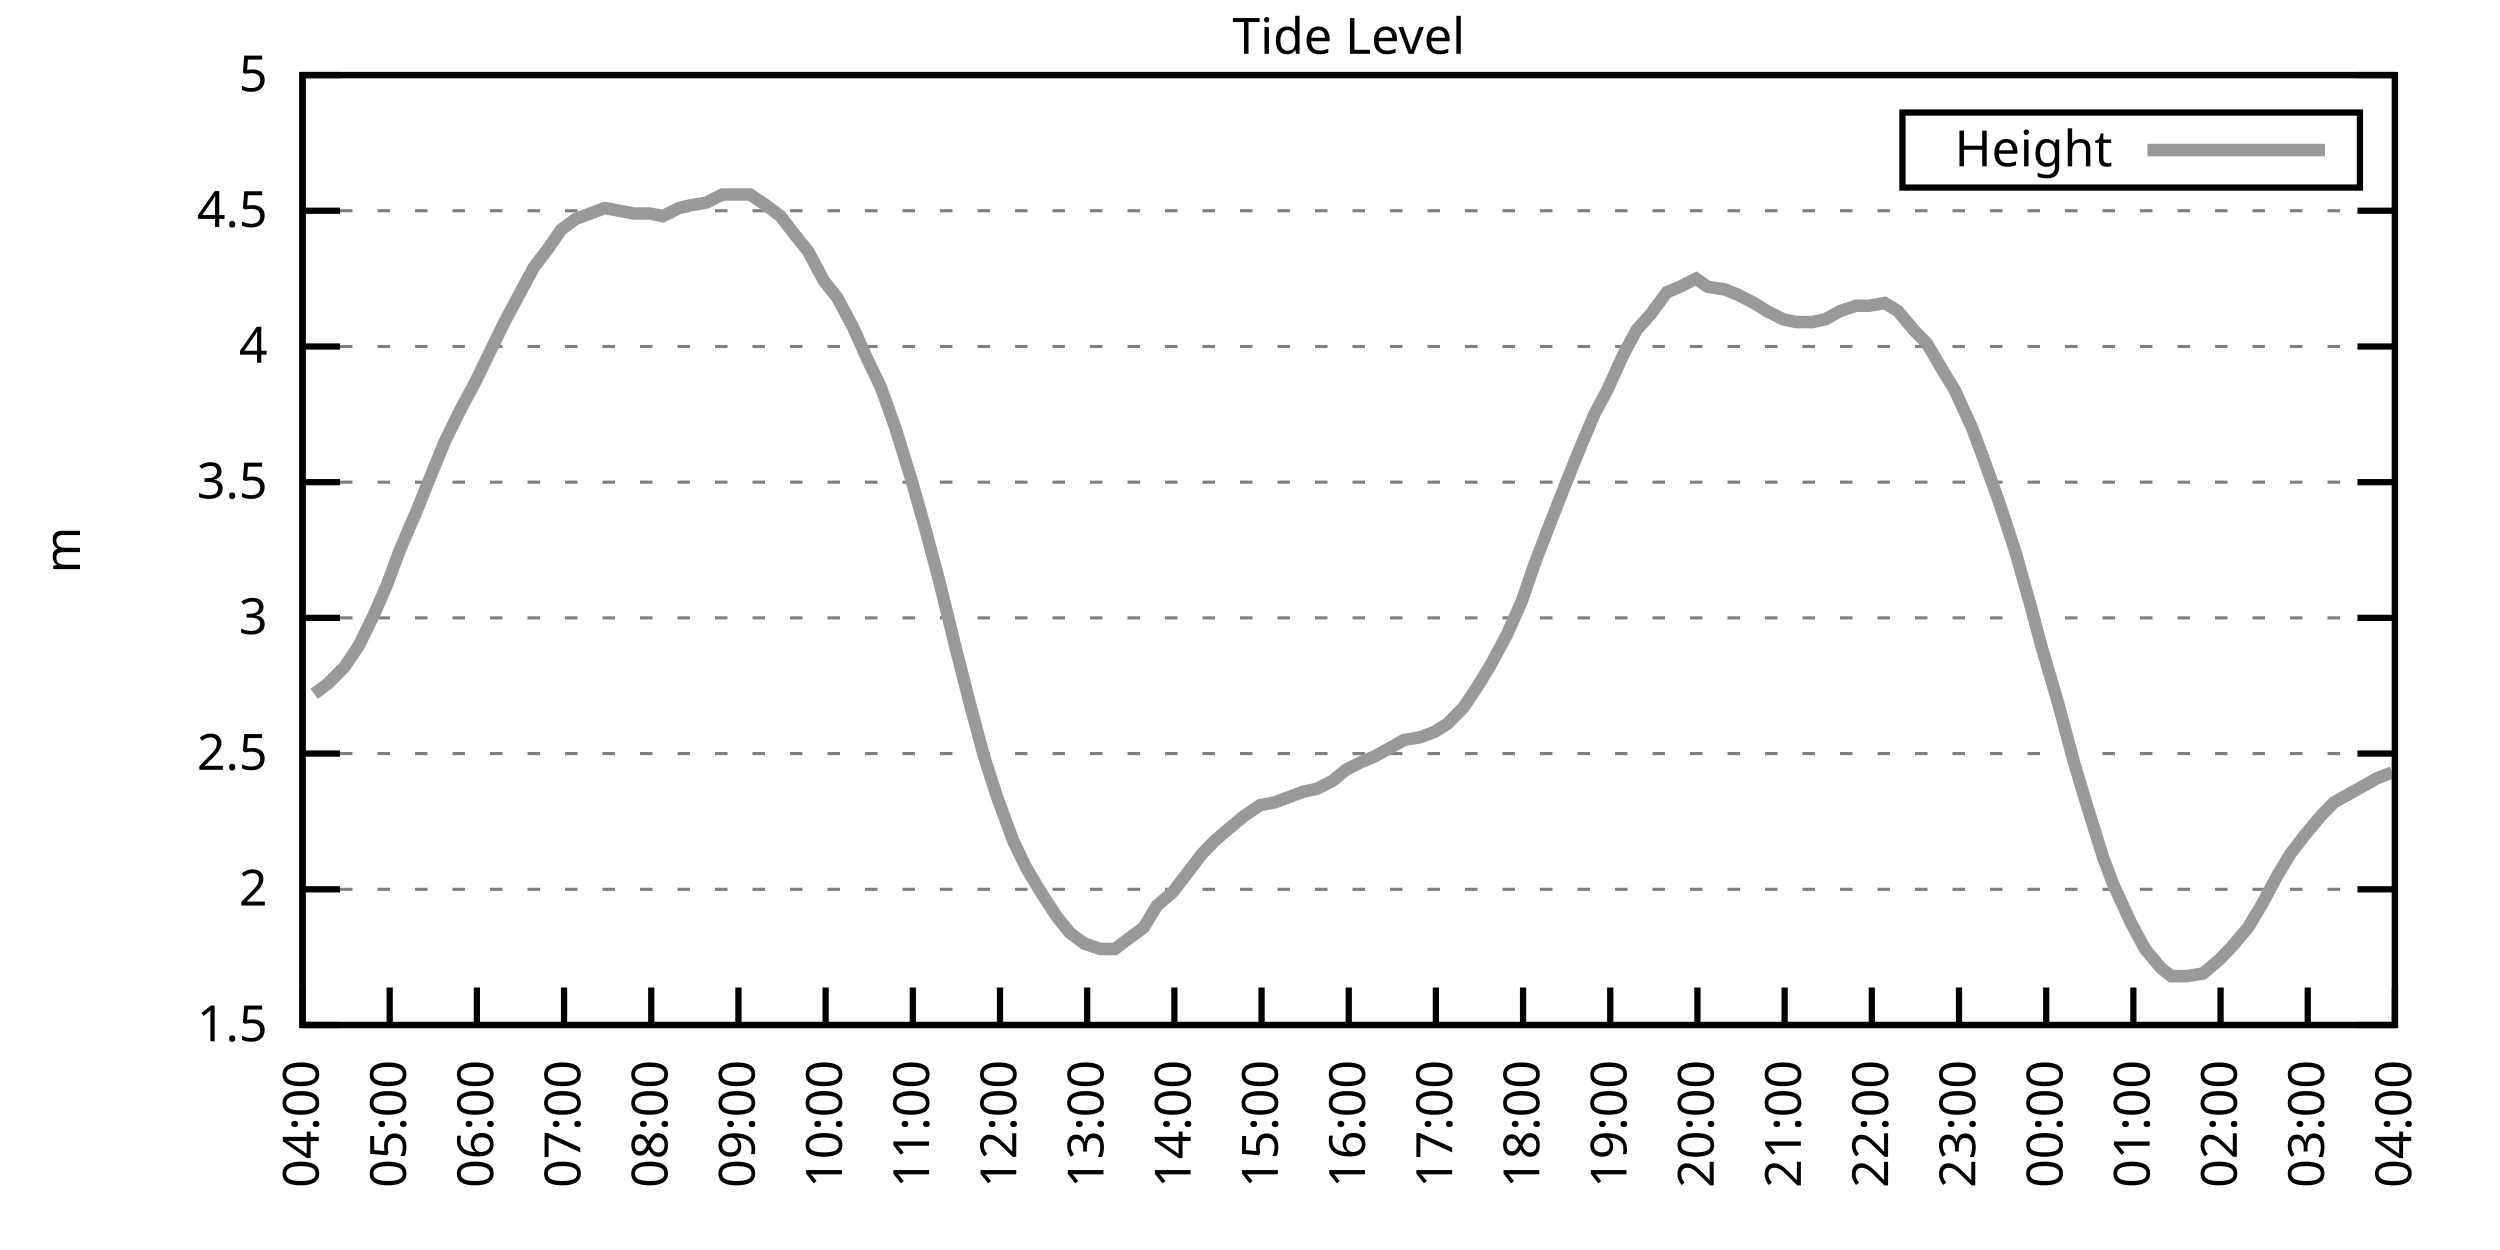
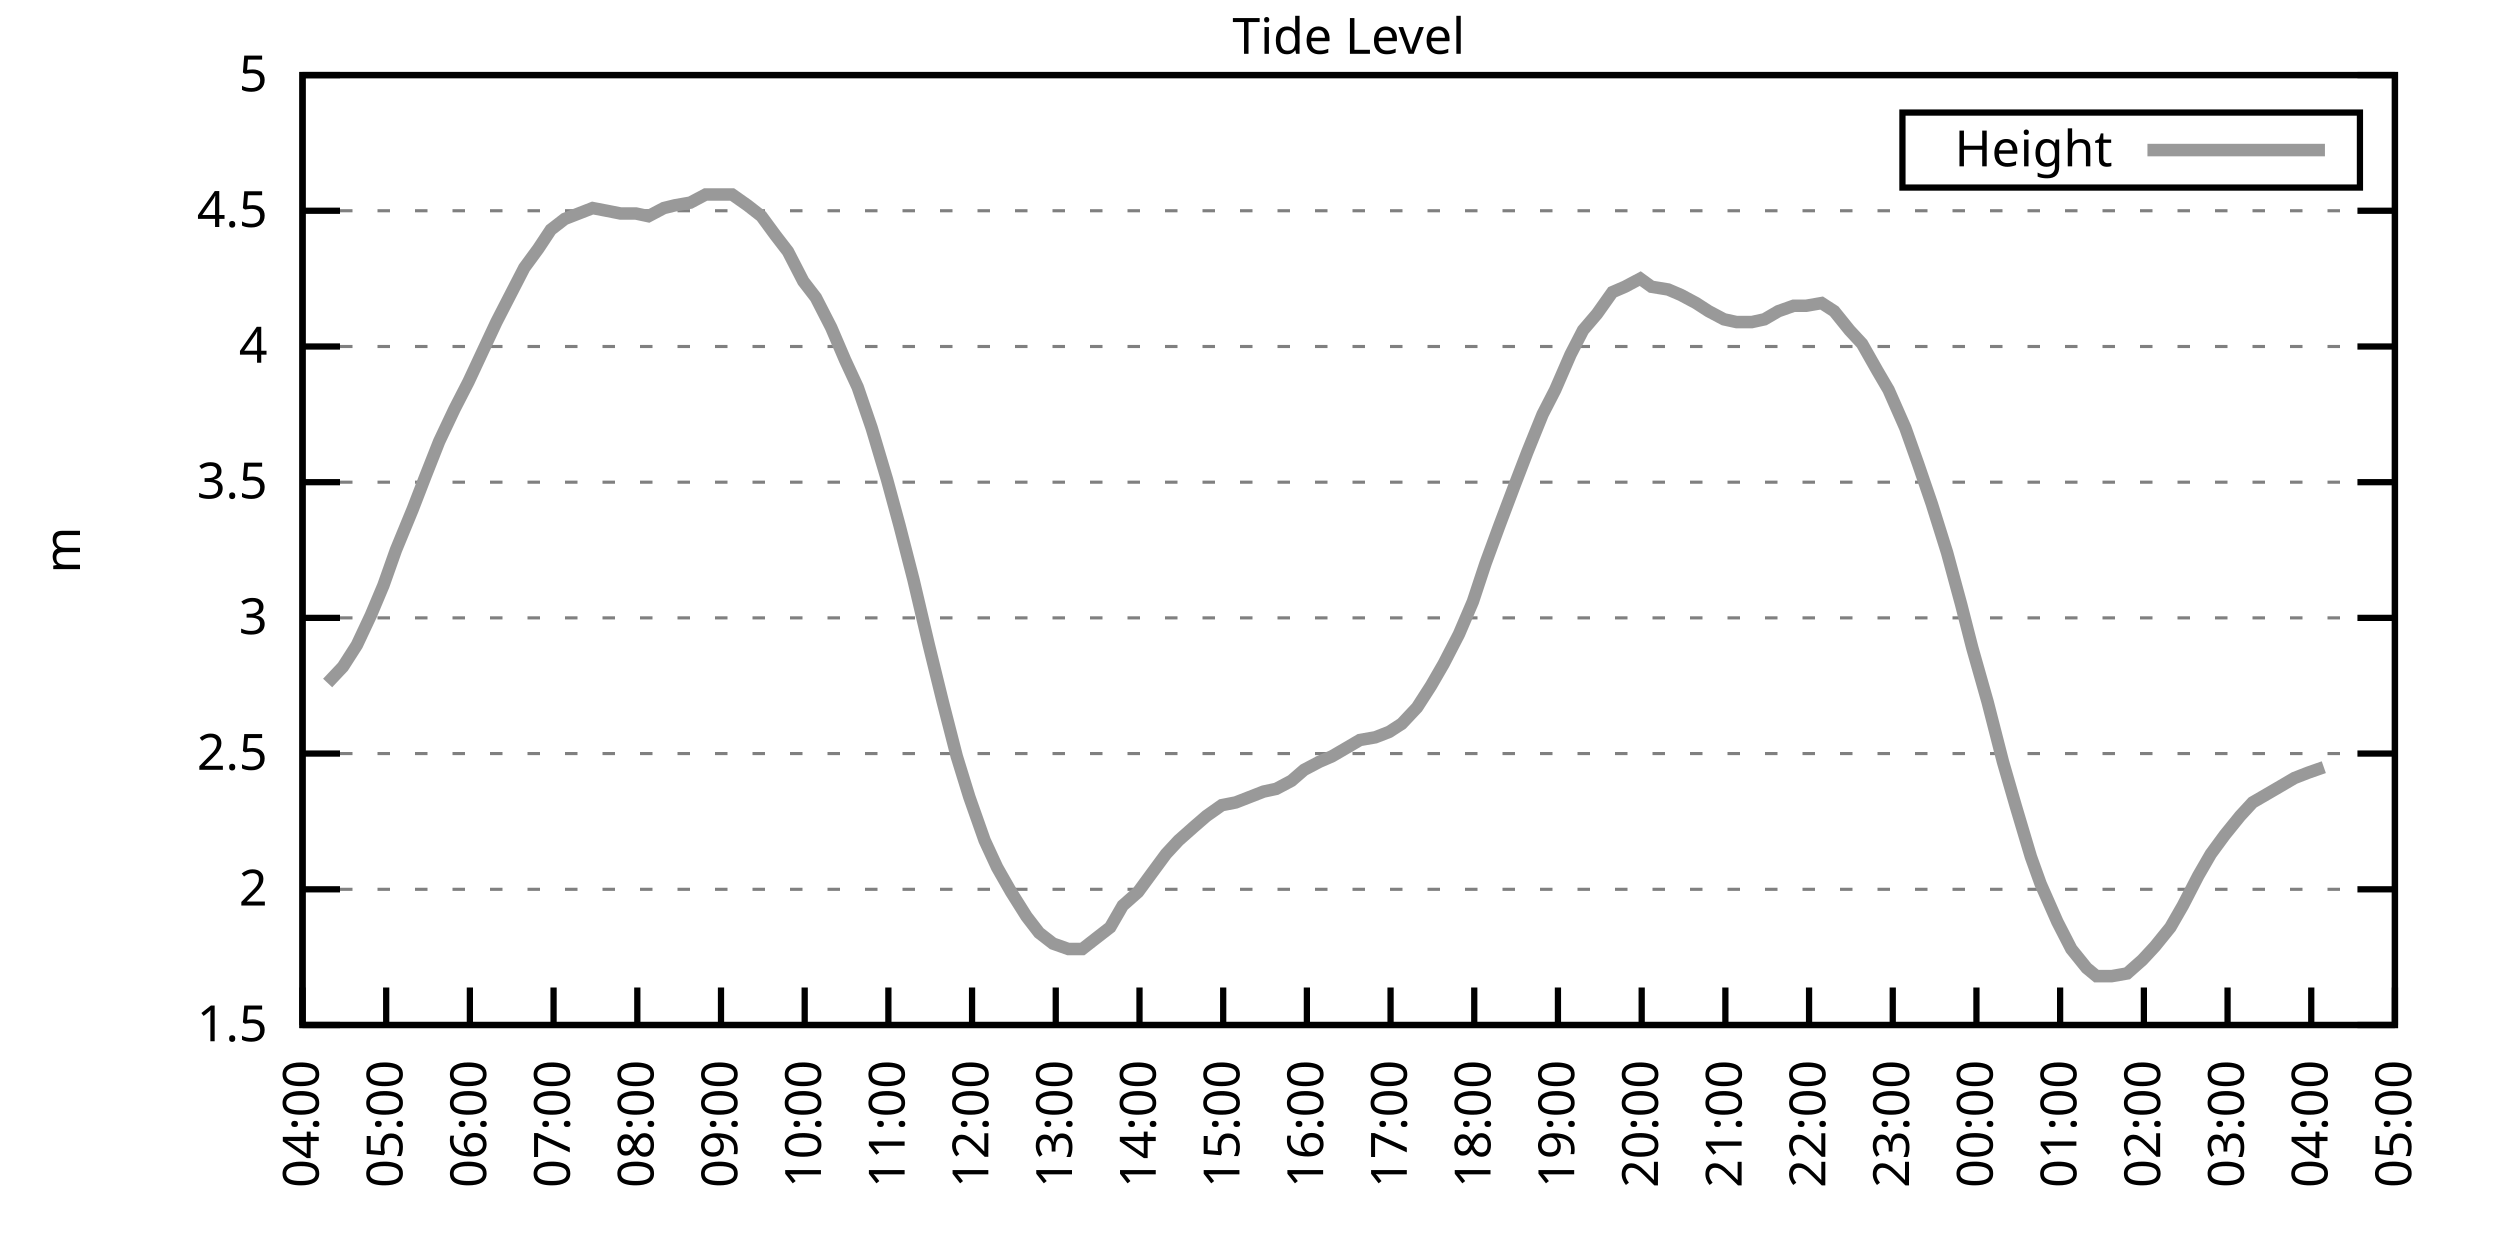
<svg xmlns="http://www.w3.org/2000/svg" xmlns:xlink="http://www.w3.org/1999/xlink" width="400" height="200" viewBox="0 0 400 200">
  <g id="gnuplot_canvas">
    <rect x="0" y="0" width="400" height="200" fill="none" />
    <defs>
      <circle id="gpDot" r="0.5" stroke-width="0.5" stroke="currentColor" />
      <path id="gpPt0" stroke-width="0.333" stroke="currentColor" d="M-1,0 h2 M0,-1 v2" />
      <path id="gpPt1" stroke-width="0.333" stroke="currentColor" d="M-1,-1 L1,1 M1,-1 L-1,1" />
      <path id="gpPt2" stroke-width="0.333" stroke="currentColor" d="M-1,0 L1,0 M0,-1 L0,1 M-1,-1 L1,1 M-1,1 L1,-1" />
      <rect id="gpPt3" stroke-width="0.333" stroke="currentColor" x="-1" y="-1" width="2" height="2" />
      <rect id="gpPt4" stroke-width="0.333" stroke="currentColor" fill="currentColor" x="-1" y="-1" width="2" height="2" />
      <circle id="gpPt5" stroke-width="0.333" stroke="currentColor" cx="0" cy="0" r="1" />
      <use xlink:href="#gpPt5" id="gpPt6" fill="currentColor" stroke="none" />
      <path id="gpPt7" stroke-width="0.333" stroke="currentColor" d="M0,-1.33 L-1.33,0.67 L1.33,0.67 z" />
      <use xlink:href="#gpPt7" id="gpPt8" fill="currentColor" stroke="none" />
      <use xlink:href="#gpPt7" id="gpPt9" stroke="currentColor" transform="rotate(180)" />
      <use xlink:href="#gpPt9" id="gpPt10" fill="currentColor" stroke="none" />
      <use xlink:href="#gpPt3" id="gpPt11" stroke="currentColor" transform="rotate(45)" />
      <use xlink:href="#gpPt11" id="gpPt12" fill="currentColor" stroke="none" />
      <path id="gpPt13" stroke-width="0.333" stroke="currentColor" d="M0,1.330 L1.265,0.411 L0.782,-1.067 L-0.782,-1.076 L-1.265,0.411 z" />
      <use xlink:href="#gpPt13" id="gpPt14" fill="currentColor" stroke="none" />
      <filter id="textbox" filterUnits="objectBoundingBox" x="0" y="0" height="1" width="1">
        <feFlood flood-color="white" flood-opacity="1" result="bgnd" />
        <feComposite in="SourceGraphic" in2="bgnd" operator="atop" />
      </filter>
      <filter id="greybox" filterUnits="objectBoundingBox" x="0" y="0" height="1" width="1">
        <feFlood flood-color="lightgrey" flood-opacity="1" result="grey" />
        <feComposite in="SourceGraphic" in2="grey" operator="atop" />
      </filter>
    </defs>
    <g fill="none" color="white" stroke="currentColor" stroke-width="1.00" stroke-linecap="butt" stroke-linejoin="miter">
</g>
    <g fill="none" color="black" stroke="currentColor" stroke-width="1.00" stroke-linecap="butt" stroke-linejoin="miter">
      <g stroke="none" shape-rendering="crispEdges">
        <polygon fill="rgb(255, 255, 255)" points="48.40,164.00 383.18,164.00 383.18,12.02 48.40,12.02 " />
      </g>
    </g>
    <g fill="none" color="black" stroke="currentColor" stroke-width="1.00" stroke-linecap="butt" stroke-linejoin="miter">
</g>
    <g fill="none" color="black" stroke="black" stroke-width="0.50" stroke-linecap="butt" stroke-linejoin="miter">
</g>
    <g fill="none" color="gray" stroke="currentColor" stroke-width="0.50" stroke-linecap="butt" stroke-linejoin="miter">
      <path stroke="gray" stroke-dasharray="2,4" class="gridline" d="M48.40,164.00 L383.19,164.00  " />
    </g>
    <g fill="none" color="gray" stroke="gray" stroke-width="1.00" stroke-linecap="butt" stroke-linejoin="miter">
</g>
    <g fill="none" color="black" stroke="currentColor" stroke-width="1.00" stroke-linecap="butt" stroke-linejoin="miter">
      <path stroke="black" d="M48.40,164.00 L54.40,164.00 M383.19,164.00 L377.19,164.00  " />
      <g transform="translate(42.80,166.60)" stroke="none" fill="black" font-family="Sans" font-size="8.00" text-anchor="end">
        <text>
          <tspan font-family="Sans"> 1.5</tspan>
        </text>
      </g>
    </g>
    <g fill="none" color="black" stroke="currentColor" stroke-width="1.00" stroke-linecap="butt" stroke-linejoin="miter">
</g>
    <g fill="none" color="black" stroke="black" stroke-width="0.50" stroke-linecap="butt" stroke-linejoin="miter">
</g>
    <g fill="none" color="gray" stroke="currentColor" stroke-width="0.50" stroke-linecap="butt" stroke-linejoin="miter">
      <path stroke="gray" stroke-dasharray="2,4" class="gridline" d="M48.40,142.29 L383.19,142.29  " />
    </g>
    <g fill="none" color="gray" stroke="gray" stroke-width="1.00" stroke-linecap="butt" stroke-linejoin="miter">
</g>
    <g fill="none" color="black" stroke="currentColor" stroke-width="1.00" stroke-linecap="butt" stroke-linejoin="miter">
      <path stroke="black" d="M48.40,142.29 L54.40,142.29 M383.19,142.29 L377.19,142.29  " />
      <g transform="translate(42.80,144.89)" stroke="none" fill="black" font-family="Sans" font-size="8.00" text-anchor="end">
        <text>
          <tspan font-family="Sans"> 2</tspan>
        </text>
      </g>
    </g>
    <g fill="none" color="black" stroke="currentColor" stroke-width="1.00" stroke-linecap="butt" stroke-linejoin="miter">
</g>
    <g fill="none" color="black" stroke="black" stroke-width="0.50" stroke-linecap="butt" stroke-linejoin="miter">
</g>
    <g fill="none" color="gray" stroke="currentColor" stroke-width="0.50" stroke-linecap="butt" stroke-linejoin="miter">
      <path stroke="gray" stroke-dasharray="2,4" class="gridline" d="M48.40,120.57 L383.19,120.57  " />
    </g>
    <g fill="none" color="gray" stroke="gray" stroke-width="1.00" stroke-linecap="butt" stroke-linejoin="miter">
</g>
    <g fill="none" color="black" stroke="currentColor" stroke-width="1.00" stroke-linecap="butt" stroke-linejoin="miter">
      <path stroke="black" d="M48.40,120.57 L54.40,120.57 M383.19,120.57 L377.19,120.57  " />
      <g transform="translate(42.80,123.17)" stroke="none" fill="black" font-family="Sans" font-size="8.00" text-anchor="end">
        <text>
          <tspan font-family="Sans"> 2.5</tspan>
        </text>
      </g>
    </g>
    <g fill="none" color="black" stroke="currentColor" stroke-width="1.00" stroke-linecap="butt" stroke-linejoin="miter">
</g>
    <g fill="none" color="black" stroke="black" stroke-width="0.50" stroke-linecap="butt" stroke-linejoin="miter">
</g>
    <g fill="none" color="gray" stroke="currentColor" stroke-width="0.50" stroke-linecap="butt" stroke-linejoin="miter">
      <path stroke="gray" stroke-dasharray="2,4" class="gridline" d="M48.40,98.86 L383.19,98.86  " />
    </g>
    <g fill="none" color="gray" stroke="gray" stroke-width="1.00" stroke-linecap="butt" stroke-linejoin="miter">
</g>
    <g fill="none" color="black" stroke="currentColor" stroke-width="1.00" stroke-linecap="butt" stroke-linejoin="miter">
      <path stroke="black" d="M48.40,98.86 L54.40,98.86 M383.19,98.86 L377.19,98.86  " />
      <g transform="translate(42.80,101.46)" stroke="none" fill="black" font-family="Sans" font-size="8.00" text-anchor="end">
        <text>
          <tspan font-family="Sans"> 3</tspan>
        </text>
      </g>
    </g>
    <g fill="none" color="black" stroke="currentColor" stroke-width="1.00" stroke-linecap="butt" stroke-linejoin="miter">
</g>
    <g fill="none" color="black" stroke="black" stroke-width="0.50" stroke-linecap="butt" stroke-linejoin="miter">
</g>
    <g fill="none" color="gray" stroke="currentColor" stroke-width="0.50" stroke-linecap="butt" stroke-linejoin="miter">
      <path stroke="gray" stroke-dasharray="2,4" class="gridline" d="M48.40,77.15 L383.19,77.15  " />
    </g>
    <g fill="none" color="gray" stroke="gray" stroke-width="1.00" stroke-linecap="butt" stroke-linejoin="miter">
</g>
    <g fill="none" color="black" stroke="currentColor" stroke-width="1.00" stroke-linecap="butt" stroke-linejoin="miter">
      <path stroke="black" d="M48.40,77.15 L54.40,77.15 M383.19,77.15 L377.19,77.15  " />
      <g transform="translate(42.80,79.75)" stroke="none" fill="black" font-family="Sans" font-size="8.00" text-anchor="end">
        <text>
          <tspan font-family="Sans"> 3.5</tspan>
        </text>
      </g>
    </g>
    <g fill="none" color="black" stroke="currentColor" stroke-width="1.00" stroke-linecap="butt" stroke-linejoin="miter">
</g>
    <g fill="none" color="black" stroke="black" stroke-width="0.50" stroke-linecap="butt" stroke-linejoin="miter">
</g>
    <g fill="none" color="gray" stroke="currentColor" stroke-width="0.50" stroke-linecap="butt" stroke-linejoin="miter">
      <path stroke="gray" stroke-dasharray="2,4" class="gridline" d="M48.40,55.44 L383.19,55.44  " />
    </g>
    <g fill="none" color="gray" stroke="gray" stroke-width="1.00" stroke-linecap="butt" stroke-linejoin="miter">
</g>
    <g fill="none" color="black" stroke="currentColor" stroke-width="1.00" stroke-linecap="butt" stroke-linejoin="miter">
      <path stroke="black" d="M48.40,55.44 L54.40,55.44 M383.19,55.44 L377.19,55.44  " />
      <g transform="translate(42.80,58.04)" stroke="none" fill="black" font-family="Sans" font-size="8.00" text-anchor="end">
        <text>
          <tspan font-family="Sans"> 4</tspan>
        </text>
      </g>
    </g>
    <g fill="none" color="black" stroke="currentColor" stroke-width="1.00" stroke-linecap="butt" stroke-linejoin="miter">
</g>
    <g fill="none" color="black" stroke="black" stroke-width="0.50" stroke-linecap="butt" stroke-linejoin="miter">
</g>
    <g fill="none" color="gray" stroke="currentColor" stroke-width="0.50" stroke-linecap="butt" stroke-linejoin="miter">
      <path stroke="gray" stroke-dasharray="2,4" class="gridline" d="M48.40,33.72 L383.19,33.72  " />
    </g>
    <g fill="none" color="gray" stroke="gray" stroke-width="1.00" stroke-linecap="butt" stroke-linejoin="miter">
</g>
    <g fill="none" color="black" stroke="currentColor" stroke-width="1.00" stroke-linecap="butt" stroke-linejoin="miter">
      <path stroke="black" d="M48.40,33.72 L54.40,33.72 M383.19,33.72 L377.19,33.72  " />
      <g transform="translate(42.80,36.32)" stroke="none" fill="black" font-family="Sans" font-size="8.00" text-anchor="end">
        <text>
          <tspan font-family="Sans"> 4.5</tspan>
        </text>
      </g>
    </g>
    <g fill="none" color="black" stroke="currentColor" stroke-width="1.00" stroke-linecap="butt" stroke-linejoin="miter">
</g>
    <g fill="none" color="black" stroke="black" stroke-width="0.50" stroke-linecap="butt" stroke-linejoin="miter">
</g>
    <g fill="none" color="gray" stroke="currentColor" stroke-width="0.50" stroke-linecap="butt" stroke-linejoin="miter">
      <path stroke="gray" stroke-dasharray="2,4" class="gridline" d="M48.40,12.01 L383.19,12.01  " />
    </g>
    <g fill="none" color="gray" stroke="gray" stroke-width="1.00" stroke-linecap="butt" stroke-linejoin="miter">
</g>
    <g fill="none" color="black" stroke="currentColor" stroke-width="1.00" stroke-linecap="butt" stroke-linejoin="miter">
      <path stroke="black" d="M48.40,12.01 L54.40,12.01 M383.19,12.01 L377.19,12.01  " />
      <g transform="translate(42.80,14.61)" stroke="none" fill="black" font-family="Sans" font-size="8.00" text-anchor="end">
        <text>
          <tspan font-family="Sans"> 5</tspan>
        </text>
      </g>
    </g>
    <g fill="none" color="black" stroke="currentColor" stroke-width="1.00" stroke-linecap="butt" stroke-linejoin="miter">
      <path stroke="black" d="M48.40,164.00 L48.40,158.00  " />
      <g transform="translate(51.00,169.60) rotate(270.00)" stroke="none" fill="black" font-family="Sans" font-size="8.00" text-anchor="end">
        <text>
          <tspan font-family="Sans">04:00</tspan>
        </text>
      </g>
    </g>
    <g fill="none" color="black" stroke="currentColor" stroke-width="1.00" stroke-linecap="butt" stroke-linejoin="miter">
-       <path stroke="black" d="M62.35,164.00 L62.35,158.00  " />
-       <g transform="translate(64.95,169.60) rotate(270.00)" stroke="none" fill="black" font-family="Sans" font-size="8.00" text-anchor="end">
+       <path stroke="black" d="M61.79,164.00 L61.79,158.00  " />
+       <g transform="translate(64.39,169.60) rotate(270.00)" stroke="none" fill="black" font-family="Sans" font-size="8.00" text-anchor="end">
        <text>
          <tspan font-family="Sans">05:00</tspan>
        </text>
      </g>
    </g>
    <g fill="none" color="black" stroke="currentColor" stroke-width="1.00" stroke-linecap="butt" stroke-linejoin="miter">
-       <path stroke="black" d="M76.30,164.00 L76.30,158.00  " />
-       <g transform="translate(78.90,169.60) rotate(270.00)" stroke="none" fill="black" font-family="Sans" font-size="8.00" text-anchor="end">
+       <path stroke="black" d="M75.18,164.00 L75.18,158.00  " />
+       <g transform="translate(77.78,169.60) rotate(270.00)" stroke="none" fill="black" font-family="Sans" font-size="8.00" text-anchor="end">
        <text>
          <tspan font-family="Sans">06:00</tspan>
        </text>
      </g>
    </g>
    <g fill="none" color="black" stroke="currentColor" stroke-width="1.00" stroke-linecap="butt" stroke-linejoin="miter">
-       <path stroke="black" d="M90.25,164.00 L90.25,158.00  " />
-       <g transform="translate(92.85,169.60) rotate(270.00)" stroke="none" fill="black" font-family="Sans" font-size="8.00" text-anchor="end">
+       <path stroke="black" d="M88.57,164.00 L88.57,158.00  " />
+       <g transform="translate(91.17,169.60) rotate(270.00)" stroke="none" fill="black" font-family="Sans" font-size="8.00" text-anchor="end">
        <text>
          <tspan font-family="Sans">07:00</tspan>
        </text>
      </g>
    </g>
    <g fill="none" color="black" stroke="currentColor" stroke-width="1.00" stroke-linecap="butt" stroke-linejoin="miter">
-       <path stroke="black" d="M104.20,164.00 L104.20,158.00  " />
-       <g transform="translate(106.80,169.60) rotate(270.00)" stroke="none" fill="black" font-family="Sans" font-size="8.00" text-anchor="end">
+       <path stroke="black" d="M101.97,164.00 L101.97,158.00  " />
+       <g transform="translate(104.57,169.60) rotate(270.00)" stroke="none" fill="black" font-family="Sans" font-size="8.00" text-anchor="end">
        <text>
          <tspan font-family="Sans">08:00</tspan>
        </text>
      </g>
    </g>
    <g fill="none" color="black" stroke="currentColor" stroke-width="1.00" stroke-linecap="butt" stroke-linejoin="miter">
-       <path stroke="black" d="M118.15,164.00 L118.15,158.00  " />
-       <g transform="translate(120.75,169.60) rotate(270.00)" stroke="none" fill="black" font-family="Sans" font-size="8.00" text-anchor="end">
+       <path stroke="black" d="M115.36,164.00 L115.36,158.00  " />
+       <g transform="translate(117.96,169.60) rotate(270.00)" stroke="none" fill="black" font-family="Sans" font-size="8.00" text-anchor="end">
        <text>
          <tspan font-family="Sans">09:00</tspan>
        </text>
      </g>
    </g>
    <g fill="none" color="black" stroke="currentColor" stroke-width="1.00" stroke-linecap="butt" stroke-linejoin="miter">
-       <path stroke="black" d="M132.10,164.00 L132.10,158.00  " />
-       <g transform="translate(134.70,169.60) rotate(270.00)" stroke="none" fill="black" font-family="Sans" font-size="8.00" text-anchor="end">
+       <path stroke="black" d="M128.75,164.00 L128.75,158.00  " />
+       <g transform="translate(131.35,169.60) rotate(270.00)" stroke="none" fill="black" font-family="Sans" font-size="8.00" text-anchor="end">
        <text>
          <tspan font-family="Sans">10:00</tspan>
        </text>
      </g>
    </g>
    <g fill="none" color="black" stroke="currentColor" stroke-width="1.00" stroke-linecap="butt" stroke-linejoin="miter">
-       <path stroke="black" d="M146.05,164.00 L146.05,158.00  " />
-       <g transform="translate(148.65,169.60) rotate(270.00)" stroke="none" fill="black" font-family="Sans" font-size="8.00" text-anchor="end">
+       <path stroke="black" d="M142.14,164.00 L142.14,158.00  " />
+       <g transform="translate(144.74,169.60) rotate(270.00)" stroke="none" fill="black" font-family="Sans" font-size="8.00" text-anchor="end">
        <text>
          <tspan font-family="Sans">11:00</tspan>
        </text>
      </g>
    </g>
    <g fill="none" color="black" stroke="currentColor" stroke-width="1.00" stroke-linecap="butt" stroke-linejoin="miter">
-       <path stroke="black" d="M160.00,164.00 L160.00,158.00  " />
-       <g transform="translate(162.60,169.60) rotate(270.00)" stroke="none" fill="black" font-family="Sans" font-size="8.00" text-anchor="end">
+       <path stroke="black" d="M155.53,164.00 L155.53,158.00  " />
+       <g transform="translate(158.13,169.60) rotate(270.00)" stroke="none" fill="black" font-family="Sans" font-size="8.00" text-anchor="end">
        <text>
          <tspan font-family="Sans">12:00</tspan>
        </text>
      </g>
    </g>
    <g fill="none" color="black" stroke="currentColor" stroke-width="1.00" stroke-linecap="butt" stroke-linejoin="miter">
-       <path stroke="black" d="M173.95,164.00 L173.95,158.00  " />
-       <g transform="translate(176.55,169.60) rotate(270.00)" stroke="none" fill="black" font-family="Sans" font-size="8.00" text-anchor="end">
+       <path stroke="black" d="M168.92,164.00 L168.92,158.00  " />
+       <g transform="translate(171.52,169.60) rotate(270.00)" stroke="none" fill="black" font-family="Sans" font-size="8.00" text-anchor="end">
        <text>
          <tspan font-family="Sans">13:00</tspan>
        </text>
      </g>
    </g>
    <g fill="none" color="black" stroke="currentColor" stroke-width="1.00" stroke-linecap="butt" stroke-linejoin="miter">
-       <path stroke="black" d="M187.90,164.00 L187.90,158.00  " />
-       <g transform="translate(190.50,169.60) rotate(270.00)" stroke="none" fill="black" font-family="Sans" font-size="8.00" text-anchor="end">
+       <path stroke="black" d="M182.32,164.00 L182.32,158.00  " />
+       <g transform="translate(184.92,169.60) rotate(270.00)" stroke="none" fill="black" font-family="Sans" font-size="8.00" text-anchor="end">
        <text>
          <tspan font-family="Sans">14:00</tspan>
        </text>
      </g>
    </g>
    <g fill="none" color="black" stroke="currentColor" stroke-width="1.00" stroke-linecap="butt" stroke-linejoin="miter">
-       <path stroke="black" d="M201.85,164.00 L201.85,158.00  " />
-       <g transform="translate(204.45,169.60) rotate(270.00)" stroke="none" fill="black" font-family="Sans" font-size="8.00" text-anchor="end">
+       <path stroke="black" d="M195.71,164.00 L195.71,158.00  " />
+       <g transform="translate(198.31,169.60) rotate(270.00)" stroke="none" fill="black" font-family="Sans" font-size="8.00" text-anchor="end">
        <text>
          <tspan font-family="Sans">15:00</tspan>
        </text>
      </g>
    </g>
    <g fill="none" color="black" stroke="currentColor" stroke-width="1.00" stroke-linecap="butt" stroke-linejoin="miter">
-       <path stroke="black" d="M215.80,164.00 L215.80,158.00  " />
-       <g transform="translate(218.40,169.60) rotate(270.00)" stroke="none" fill="black" font-family="Sans" font-size="8.00" text-anchor="end">
+       <path stroke="black" d="M209.10,164.00 L209.10,158.00  " />
+       <g transform="translate(211.70,169.60) rotate(270.00)" stroke="none" fill="black" font-family="Sans" font-size="8.00" text-anchor="end">
        <text>
          <tspan font-family="Sans">16:00</tspan>
        </text>
      </g>
    </g>
    <g fill="none" color="black" stroke="currentColor" stroke-width="1.00" stroke-linecap="butt" stroke-linejoin="miter">
-       <path stroke="black" d="M229.74,164.00 L229.74,158.00  " />
-       <g transform="translate(232.34,169.60) rotate(270.00)" stroke="none" fill="black" font-family="Sans" font-size="8.00" text-anchor="end">
+       <path stroke="black" d="M222.49,164.00 L222.49,158.00  " />
+       <g transform="translate(225.09,169.60) rotate(270.00)" stroke="none" fill="black" font-family="Sans" font-size="8.00" text-anchor="end">
        <text>
          <tspan font-family="Sans">17:00</tspan>
        </text>
      </g>
    </g>
    <g fill="none" color="black" stroke="currentColor" stroke-width="1.00" stroke-linecap="butt" stroke-linejoin="miter">
-       <path stroke="black" d="M243.69,164.00 L243.69,158.00  " />
-       <g transform="translate(246.29,169.60) rotate(270.00)" stroke="none" fill="black" font-family="Sans" font-size="8.00" text-anchor="end">
+       <path stroke="black" d="M235.88,164.00 L235.88,158.00  " />
+       <g transform="translate(238.48,169.60) rotate(270.00)" stroke="none" fill="black" font-family="Sans" font-size="8.00" text-anchor="end">
        <text>
          <tspan font-family="Sans">18:00</tspan>
        </text>
      </g>
    </g>
    <g fill="none" color="black" stroke="currentColor" stroke-width="1.00" stroke-linecap="butt" stroke-linejoin="miter">
-       <path stroke="black" d="M257.64,164.00 L257.64,158.00  " />
-       <g transform="translate(260.24,169.60) rotate(270.00)" stroke="none" fill="black" font-family="Sans" font-size="8.00" text-anchor="end">
+       <path stroke="black" d="M249.27,164.00 L249.27,158.00  " />
+       <g transform="translate(251.87,169.60) rotate(270.00)" stroke="none" fill="black" font-family="Sans" font-size="8.00" text-anchor="end">
        <text>
          <tspan font-family="Sans">19:00</tspan>
        </text>
      </g>
    </g>
    <g fill="none" color="black" stroke="currentColor" stroke-width="1.00" stroke-linecap="butt" stroke-linejoin="miter">
-       <path stroke="black" d="M271.59,164.00 L271.59,158.00  " />
-       <g transform="translate(274.19,169.60) rotate(270.00)" stroke="none" fill="black" font-family="Sans" font-size="8.00" text-anchor="end">
+       <path stroke="black" d="M262.67,164.00 L262.67,158.00  " />
+       <g transform="translate(265.27,169.60) rotate(270.00)" stroke="none" fill="black" font-family="Sans" font-size="8.00" text-anchor="end">
        <text>
          <tspan font-family="Sans">20:00</tspan>
        </text>
      </g>
    </g>
    <g fill="none" color="black" stroke="currentColor" stroke-width="1.00" stroke-linecap="butt" stroke-linejoin="miter">
-       <path stroke="black" d="M285.54,164.00 L285.54,158.00  " />
-       <g transform="translate(288.14,169.60) rotate(270.00)" stroke="none" fill="black" font-family="Sans" font-size="8.00" text-anchor="end">
+       <path stroke="black" d="M276.06,164.00 L276.06,158.00  " />
+       <g transform="translate(278.66,169.60) rotate(270.00)" stroke="none" fill="black" font-family="Sans" font-size="8.00" text-anchor="end">
        <text>
          <tspan font-family="Sans">21:00</tspan>
        </text>
      </g>
    </g>
    <g fill="none" color="black" stroke="currentColor" stroke-width="1.00" stroke-linecap="butt" stroke-linejoin="miter">
-       <path stroke="black" d="M299.49,164.00 L299.49,158.00  " />
-       <g transform="translate(302.09,169.60) rotate(270.00)" stroke="none" fill="black" font-family="Sans" font-size="8.00" text-anchor="end">
+       <path stroke="black" d="M289.45,164.00 L289.45,158.00  " />
+       <g transform="translate(292.05,169.60) rotate(270.00)" stroke="none" fill="black" font-family="Sans" font-size="8.00" text-anchor="end">
        <text>
          <tspan font-family="Sans">22:00</tspan>
        </text>
      </g>
    </g>
    <g fill="none" color="black" stroke="currentColor" stroke-width="1.00" stroke-linecap="butt" stroke-linejoin="miter">
-       <path stroke="black" d="M313.44,164.00 L313.44,158.00  " />
-       <g transform="translate(316.04,169.60) rotate(270.00)" stroke="none" fill="black" font-family="Sans" font-size="8.00" text-anchor="end">
+       <path stroke="black" d="M302.84,164.00 L302.84,158.00  " />
+       <g transform="translate(305.44,169.60) rotate(270.00)" stroke="none" fill="black" font-family="Sans" font-size="8.00" text-anchor="end">
        <text>
          <tspan font-family="Sans">23:00</tspan>
        </text>
      </g>
    </g>
    <g fill="none" color="black" stroke="currentColor" stroke-width="1.00" stroke-linecap="butt" stroke-linejoin="miter">
-       <path stroke="black" d="M327.39,164.00 L327.39,158.00  " />
-       <g transform="translate(329.99,169.60) rotate(270.00)" stroke="none" fill="black" font-family="Sans" font-size="8.00" text-anchor="end">
+       <path stroke="black" d="M316.23,164.00 L316.23,158.00  " />
+       <g transform="translate(318.83,169.60) rotate(270.00)" stroke="none" fill="black" font-family="Sans" font-size="8.00" text-anchor="end">
        <text>
          <tspan font-family="Sans">00:00</tspan>
        </text>
      </g>
    </g>
    <g fill="none" color="black" stroke="currentColor" stroke-width="1.00" stroke-linecap="butt" stroke-linejoin="miter">
-       <path stroke="black" d="M341.34,164.00 L341.34,158.00  " />
-       <g transform="translate(343.94,169.60) rotate(270.00)" stroke="none" fill="black" font-family="Sans" font-size="8.00" text-anchor="end">
+       <path stroke="black" d="M329.62,164.00 L329.62,158.00  " />
+       <g transform="translate(332.22,169.60) rotate(270.00)" stroke="none" fill="black" font-family="Sans" font-size="8.00" text-anchor="end">
        <text>
          <tspan font-family="Sans">01:00</tspan>
        </text>
      </g>
    </g>
    <g fill="none" color="black" stroke="currentColor" stroke-width="1.00" stroke-linecap="butt" stroke-linejoin="miter">
-       <path stroke="black" d="M355.29,164.00 L355.29,158.00  " />
-       <g transform="translate(357.89,169.60) rotate(270.00)" stroke="none" fill="black" font-family="Sans" font-size="8.00" text-anchor="end">
+       <path stroke="black" d="M343.02,164.00 L343.02,158.00  " />
+       <g transform="translate(345.62,169.60) rotate(270.00)" stroke="none" fill="black" font-family="Sans" font-size="8.00" text-anchor="end">
        <text>
          <tspan font-family="Sans">02:00</tspan>
        </text>
      </g>
    </g>
    <g fill="none" color="black" stroke="currentColor" stroke-width="1.00" stroke-linecap="butt" stroke-linejoin="miter">
-       <path stroke="black" d="M369.24,164.00 L369.24,158.00  " />
-       <g transform="translate(371.84,169.60) rotate(270.00)" stroke="none" fill="black" font-family="Sans" font-size="8.00" text-anchor="end">
+       <path stroke="black" d="M356.41,164.00 L356.41,158.00  " />
+       <g transform="translate(359.01,169.60) rotate(270.00)" stroke="none" fill="black" font-family="Sans" font-size="8.00" text-anchor="end">
        <text>
          <tspan font-family="Sans">03:00</tspan>
+         </text>
+       </g>
+     </g>
+     <g fill="none" color="black" stroke="currentColor" stroke-width="1.00" stroke-linecap="butt" stroke-linejoin="miter">
+       <path stroke="black" d="M369.80,164.00 L369.80,158.00  " />
+       <g transform="translate(372.40,169.60) rotate(270.00)" stroke="none" fill="black" font-family="Sans" font-size="8.00" text-anchor="end">
+         <text>
+           <tspan font-family="Sans">04:00</tspan>
        </text>
      </g>
    </g>
    <g fill="none" color="black" stroke="currentColor" stroke-width="1.00" stroke-linecap="butt" stroke-linejoin="miter">
      <path stroke="black" d="M383.19,164.00 L383.19,158.00  " />
      <g transform="translate(385.79,169.60) rotate(270.00)" stroke="none" fill="black" font-family="Sans" font-size="8.00" text-anchor="end">
        <text>
-           <tspan font-family="Sans">04:00</tspan>
+           <tspan font-family="Sans">05:00</tspan>
        </text>
      </g>
    </g>
    <g fill="none" color="black" stroke="currentColor" stroke-width="1.00" stroke-linecap="butt" stroke-linejoin="miter">
</g>
    <g fill="none" color="black" stroke="currentColor" stroke-width="1.00" stroke-linecap="butt" stroke-linejoin="miter">
      <path stroke="black" d="M48.40,12.01 L48.40,164.00 L383.19,164.00 L383.19,12.01 L48.40,12.01 Z  " />
    </g>
    <g fill="none" color="black" stroke="currentColor" stroke-width="1.00" stroke-linecap="butt" stroke-linejoin="miter">
</g>
    <g fill="none" color="black" stroke="currentColor" stroke-width="1.00" stroke-linecap="butt" stroke-linejoin="miter">
      <path stroke="black" d="M304.39,30.01 L304.39,18.01 L377.59,18.01 L377.59,30.01 L304.39,30.01 Z  " />
    </g>
    <g id="Tide_level_plot_1">
      <g fill="none" color="white" stroke="black" stroke-width="2.00" stroke-linecap="butt" stroke-linejoin="miter">
</g>
      <g fill="none" color="black" stroke="currentColor" stroke-width="2.00" stroke-linecap="butt" stroke-linejoin="miter">
        <g transform="translate(337.99,26.61)" stroke="none" fill="black" font-family="Sans" font-size="8.00" text-anchor="end">
          <text>
            <tspan font-family="Sans">Height</tspan>
          </text>
        </g>
      </g>
      <g fill="none" color="black" stroke="currentColor" stroke-width="2.00" stroke-linecap="butt" stroke-linejoin="miter">
-         <path stroke="rgb(153, 153, 153)" d="M343.59,24.01 L371.99,24.01 M50.26,111.02 L52.58,109.28 L55.14,106.68 L57.47,103.20 L59.79,98.43 L61.88,93.65   L63.98,88.00 L66.77,81.49 L68.86,76.28 L71.18,70.63 L73.74,65.42 L76.07,61.08 L78.39,56.30 L80.72,51.53   L82.81,47.62 L85.37,42.84 L87.69,39.80 L89.78,36.76 L92.11,35.03 L94.43,34.16 L96.76,33.29 L99.08,33.72   L101.41,34.16 L103.97,34.16 L106.06,34.59 L108.62,33.29 L110.48,32.85 L113.03,32.42 L115.59,31.12 L117.68,31.12   L120.01,31.12 L122.57,32.85 L124.89,34.59 L127.22,37.63 L129.31,40.24 L131.87,45.01 L133.96,47.62 L136.51,52.40   L138.84,57.61 L140.93,61.95 L143.26,68.46 L145.81,76.71 L147.91,84.10 L150.23,92.78 L152.79,103.20 L155.11,112.32   L157.44,121.01 L159.53,127.52 L162.09,134.47 L164.18,138.81 L166.51,142.72 L169.06,146.63 L171.16,149.24 L173.48,150.97   L176.04,151.84 L178.36,151.84 L180.69,150.10 L183.01,148.37 L185.11,144.89 L187.66,142.72 L189.99,139.68 L192.31,136.64   L194.41,134.47 L196.96,132.30 L199.06,130.56 L201.61,128.83 L203.94,128.39 L206.26,127.52 L208.59,126.65 L210.68,126.22   L213.24,124.92 L215.33,123.18 L217.89,121.88 L219.98,121.01 L222.30,119.71 L224.63,118.40 L227.19,117.97 L229.51,117.10   L231.60,115.80 L234.16,113.19 L236.49,109.72 L238.58,106.24 L241.14,101.47 L243.46,96.26 L245.55,90.18 L247.88,84.10   L250.44,77.58 L252.53,72.37 L255.09,66.29 L257.18,62.38 L259.74,56.74 L261.83,52.83 L264.15,50.22 L266.71,46.75   L268.80,45.88 L271.36,44.58 L273.22,45.88 L276.01,46.32 L278.10,47.18 L280.66,48.49 L282.75,49.79 L285.31,51.09   L287.40,51.53 L289.96,51.53 L292.05,51.09 L294.38,49.79 L296.94,48.92 L299.03,48.92 L301.58,48.49 L303.68,49.79   L306.23,52.83 L308.33,55.00 L310.88,59.34 L312.74,62.38 L315.53,68.46 L317.63,74.11 L319.95,80.62 L322.51,88.44   L324.83,96.69 L326.69,103.64 L329.25,112.32 L331.81,121.88 L333.90,128.83 L336.46,137.08 L338.09,141.42 L340.88,147.50   L343.20,151.84 L345.76,154.88 L347.39,156.18 L349.94,156.18 L352.50,155.75 L355.06,153.58 L357.15,151.41 L359.71,148.37   L361.80,144.89 L364.36,140.12 L366.45,136.64 L368.78,133.60 L371.33,130.56 L373.43,128.39 L375.75,127.09 L378.08,125.79   L380.40,124.48 L382.73,123.61  " />
+         <path stroke="rgb(153, 153, 153)" d="M343.59,24.01 L371.99,24.01 M52.42,109.28 L54.87,106.68 L57.10,103.20 L59.34,98.43 L61.35,93.65 L63.35,88.00   L66.03,81.49 L68.04,76.28 L70.27,70.63 L72.73,65.42 L74.96,61.08 L77.19,56.30 L79.42,51.53 L81.43,47.62   L83.89,42.84 L86.12,39.80 L88.13,36.76 L90.36,35.03 L92.59,34.16 L94.82,33.29 L97.06,33.72 L99.29,34.16   L101.74,34.16 L103.75,34.59 L106.21,33.29 L107.99,32.85 L110.45,32.42 L112.90,31.12 L114.91,31.12 L117.14,31.12   L119.60,32.85 L121.83,34.59 L124.06,37.63 L126.07,40.24 L128.53,45.01 L130.54,47.62 L132.99,52.40 L135.22,57.61   L137.23,61.95 L139.46,68.46 L141.92,76.71 L143.93,84.10 L146.16,92.78 L148.61,103.20 L150.85,112.32 L153.08,121.01   L155.09,127.52 L157.54,134.47 L159.55,138.81 L161.78,142.72 L164.24,146.63 L166.25,149.24 L168.48,150.97 L170.93,151.84   L173.17,151.84 L175.40,150.10 L177.63,148.37 L179.64,144.89 L182.09,142.72 L184.32,139.68 L186.56,136.64 L188.57,134.47   L191.02,132.30 L193.03,130.56 L195.48,128.83 L197.72,128.39 L199.95,127.52 L202.18,126.65 L204.19,126.22 L206.64,124.92   L208.65,123.18 L211.11,121.88 L213.12,121.01 L215.35,119.71 L217.58,118.40 L220.04,117.97 L222.27,117.10 L224.28,115.80   L226.73,113.19 L228.96,109.72 L230.97,106.24 L233.43,101.47 L235.66,96.26 L237.67,90.18 L239.90,84.10 L242.36,77.58   L244.36,72.37 L246.82,66.29 L248.83,62.38 L251.28,56.74 L253.29,52.83 L255.52,50.22 L257.98,46.75 L259.99,45.88   L262.44,44.58 L264.23,45.88 L266.91,46.32 L268.92,47.18 L271.37,48.49 L273.38,49.79 L275.83,51.09 L277.84,51.53   L280.30,51.53 L282.31,51.09 L284.54,49.79 L286.99,48.92 L289.00,48.92 L291.46,48.49 L293.47,49.79 L295.92,52.83   L297.93,55.00 L300.39,59.34 L302.17,62.38 L304.85,68.46 L306.86,74.11 L309.09,80.62 L311.54,88.44 L313.78,96.69   L315.56,103.64 L318.02,112.32 L320.47,121.88 L322.48,128.83 L324.94,137.08 L326.50,141.42 L329.18,147.50 L331.41,151.84   L333.86,154.88 L335.43,156.18 L337.88,156.18 L340.34,155.75 L342.79,153.58 L344.80,151.41 L347.26,148.37 L349.26,144.89   L351.72,140.12 L353.73,136.64 L355.96,133.60 L358.42,130.56 L360.42,128.39 L362.66,127.09 L364.89,125.79 L367.12,124.48   L369.35,123.61 L371.81,122.75  " />
      </g>
    </g>
    <g fill="none" color="black" stroke="currentColor" stroke-width="2.00" stroke-linecap="butt" stroke-linejoin="miter">
</g>
    <g fill="none" color="black" stroke="black" stroke-width="1.00" stroke-linecap="butt" stroke-linejoin="miter">
</g>
    <g fill="none" color="black" stroke="currentColor" stroke-width="1.00" stroke-linecap="butt" stroke-linejoin="miter">
      <path stroke="black" d="M48.40,12.01 L48.40,164.00 L383.19,164.00 L383.19,12.01 L48.40,12.01 Z  " />
      <g transform="translate(12.80,88.01) rotate(270.00)" stroke="none" fill="black" font-family="Sans" font-size="8.00" text-anchor="middle">
        <text>
          <tspan font-family="Sans">m</tspan>
        </text>
      </g>
    </g>
    <g fill="none" color="black" stroke="currentColor" stroke-width="1.00" stroke-linecap="butt" stroke-linejoin="miter">
</g>
    <g fill="none" color="black" stroke="currentColor" stroke-width="1.00" stroke-linecap="butt" stroke-linejoin="miter">
      <g transform="translate(215.79,8.61)" stroke="none" fill="black" font-family="Sans" font-size="8.00" text-anchor="middle">
        <text>
          <tspan font-family="Sans">Tide Level</tspan>
        </text>
      </g>
    </g>
    <g fill="none" color="black" stroke="currentColor" stroke-width="1.00" stroke-linecap="butt" stroke-linejoin="miter">
</g>
  </g>
</svg>
